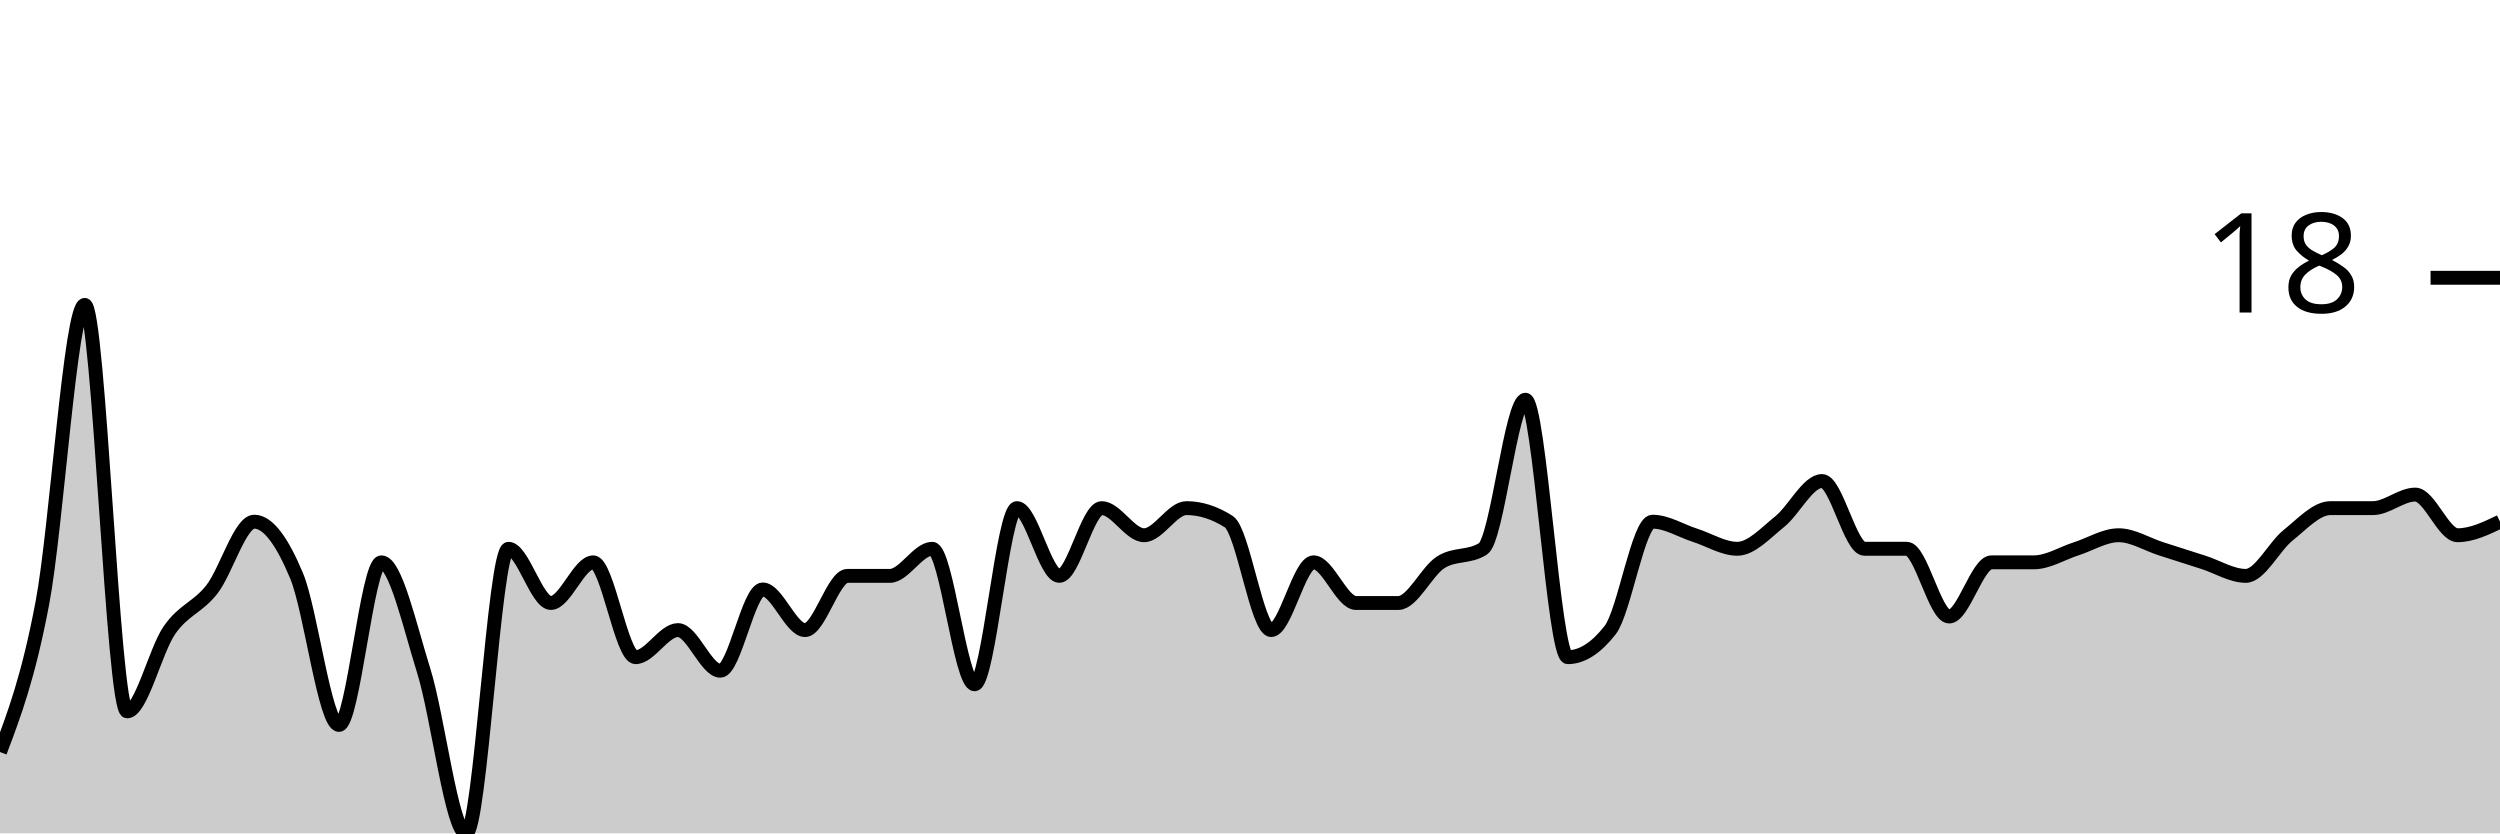
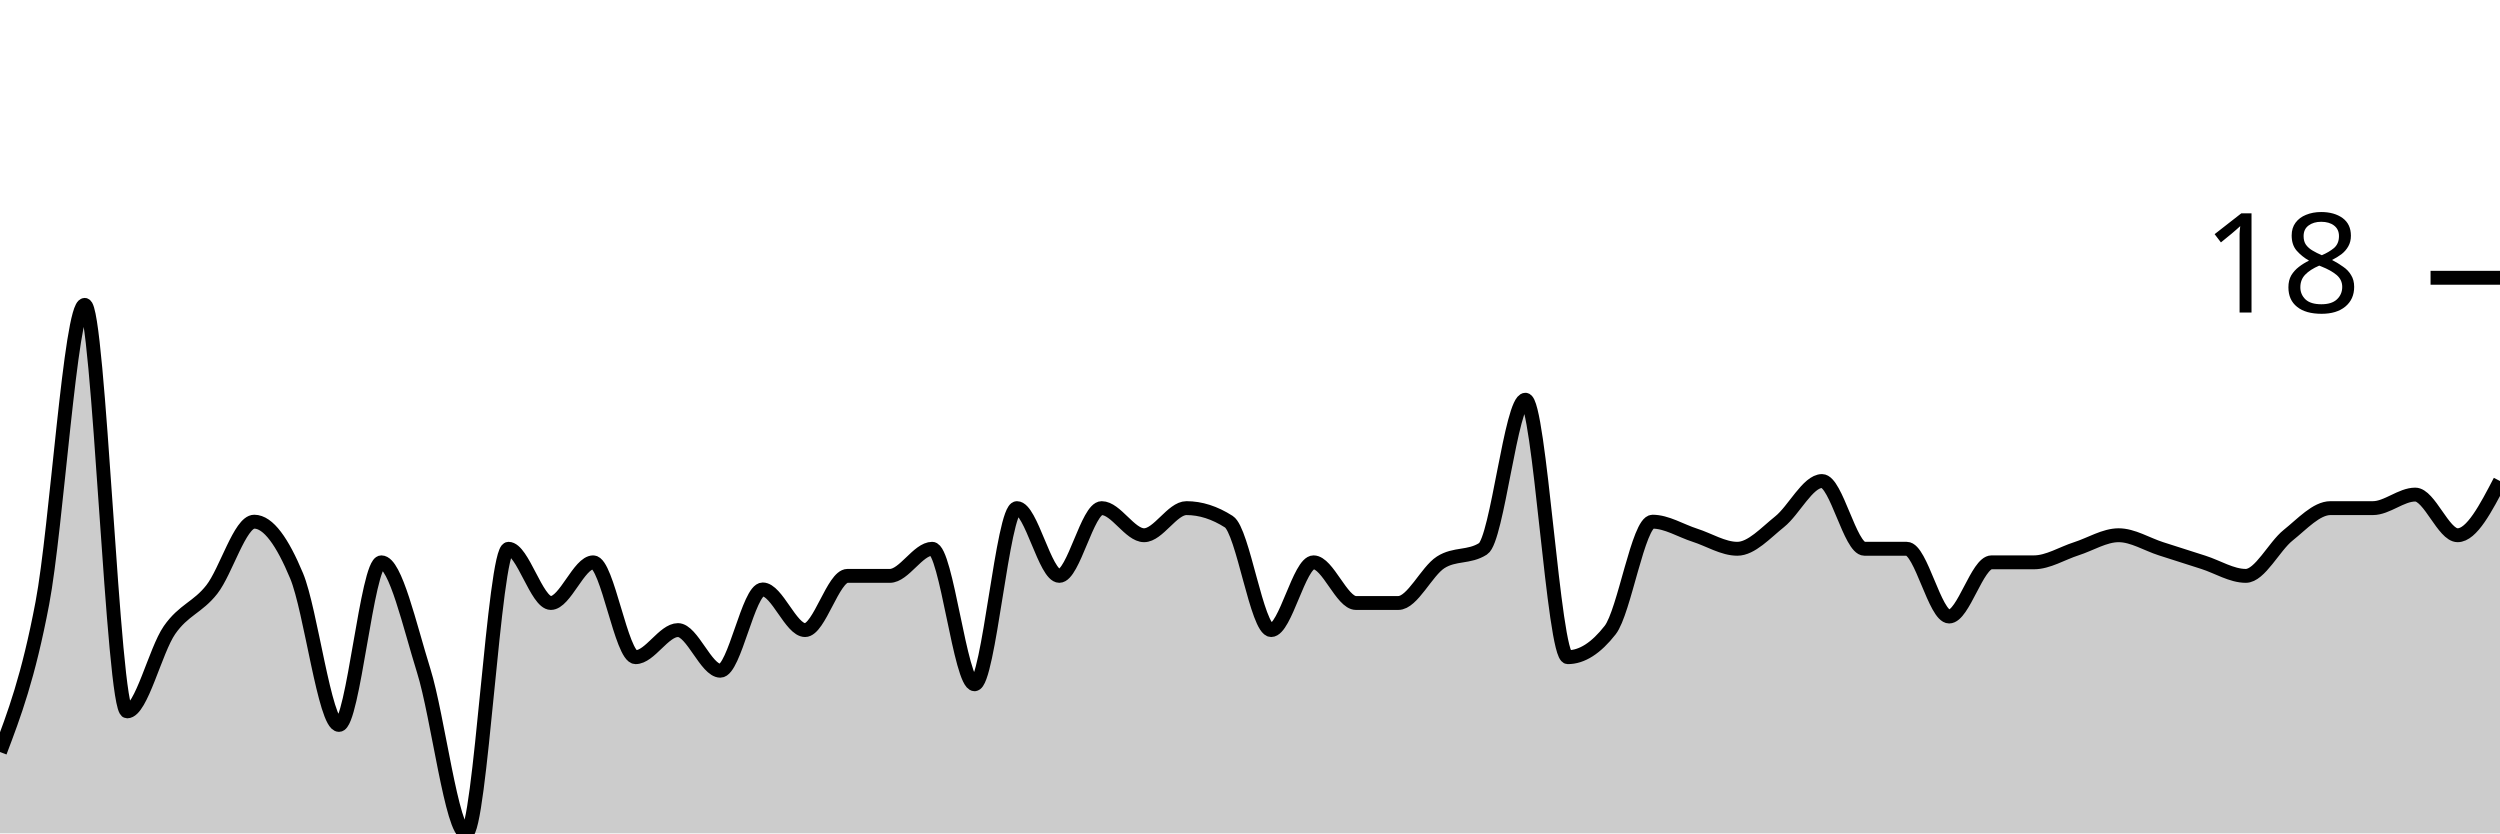
<svg xmlns="http://www.w3.org/2000/svg" viewBox="0 0 180 60">
  <g transform="translate(0,20)">
-     <path class="area" fill="rgba(0, 0, 0, 0.2)" d="M0,34.146C1.017,31.463,2.034,28.78,3.051,23.415C4.068,18.049,5.085,1.951,6.102,1.951C7.119,1.951,8.136,31.22,9.153,31.22C10.169,31.22,11.186,26.829,12.203,25.366C13.22,23.902,14.237,23.74,15.254,22.439C16.271,21.138,17.288,17.561,18.305,17.561C19.322,17.561,20.339,19.024,21.356,21.463C22.373,23.902,23.39,32.195,24.407,32.195C25.424,32.195,26.441,20.488,27.458,20.488C28.475,20.488,29.492,25.041,30.508,28.293C31.525,31.545,32.542,40,33.559,40C34.576,40,35.593,19.512,36.61,19.512C37.627,19.512,38.644,23.415,39.661,23.415C40.678,23.415,41.695,20.488,42.712,20.488C43.729,20.488,44.746,27.317,45.763,27.317C46.78,27.317,47.797,25.366,48.814,25.366C49.831,25.366,50.847,28.293,51.864,28.293C52.881,28.293,53.898,22.439,54.915,22.439C55.932,22.439,56.949,25.366,57.966,25.366C58.983,25.366,60,21.463,61.017,21.463C62.034,21.463,63.051,21.463,64.068,21.463C65.085,21.463,66.102,19.512,67.119,19.512C68.136,19.512,69.153,29.268,70.169,29.268C71.186,29.268,72.203,16.585,73.22,16.585C74.237,16.585,75.254,21.463,76.271,21.463C77.288,21.463,78.305,16.585,79.322,16.585C80.339,16.585,81.356,18.537,82.373,18.537C83.39,18.537,84.407,16.585,85.424,16.585C86.441,16.585,87.458,16.911,88.475,17.561C89.492,18.211,90.508,25.366,91.525,25.366C92.542,25.366,93.559,20.488,94.576,20.488C95.593,20.488,96.61,23.415,97.627,23.415C98.644,23.415,99.661,23.415,100.678,23.415C101.695,23.415,102.712,21.138,103.729,20.488C104.746,19.837,105.763,20.163,106.78,19.512C107.797,18.862,108.814,8.78,109.831,8.78C110.847,8.78,111.864,27.317,112.881,27.317C113.898,27.317,114.915,26.667,115.932,25.366C116.949,24.065,117.966,17.561,118.983,17.561C120,17.561,121.017,18.211,122.034,18.537C123.051,18.862,124.068,19.512,125.085,19.512C126.102,19.512,127.119,18.374,128.136,17.561C129.153,16.748,130.169,14.634,131.186,14.634C132.203,14.634,133.22,19.512,134.237,19.512C135.254,19.512,136.271,19.512,137.288,19.512C138.305,19.512,139.322,24.39,140.339,24.39C141.356,24.39,142.373,20.488,143.39,20.488C144.407,20.488,145.424,20.488,146.441,20.488C147.458,20.488,148.475,19.837,149.492,19.512C150.508,19.187,151.525,18.537,152.542,18.537C153.559,18.537,154.576,19.187,155.593,19.512C156.61,19.837,157.627,20.163,158.644,20.488C159.661,20.813,160.678,21.463,161.695,21.463C162.712,21.463,163.729,19.35,164.746,18.537C165.763,17.724,166.78,16.585,167.797,16.585C168.814,16.585,169.831,16.585,170.847,16.585C171.864,16.585,172.881,15.61,173.898,15.61C174.915,15.61,175.932,18.537,176.949,18.537C177.966,18.537,178.983,18.049,180,17.561L180,40C178.983,40,177.966,40,176.949,40C175.932,40,174.915,40,173.898,40C172.881,40,171.864,40,170.847,40C169.831,40,168.814,40,167.797,40C166.78,40,165.763,40,164.746,40C163.729,40,162.712,40,161.695,40C160.678,40,159.661,40,158.644,40C157.627,40,156.61,40,155.593,40C154.576,40,153.559,40,152.542,40C151.525,40,150.508,40,149.492,40C148.475,40,147.458,40,146.441,40C145.424,40,144.407,40,143.39,40C142.373,40,141.356,40,140.339,40C139.322,40,138.305,40,137.288,40C136.271,40,135.254,40,134.237,40C133.22,40,132.203,40,131.186,40C130.169,40,129.153,40,128.136,40C127.119,40,126.102,40,125.085,40C124.068,40,123.051,40,122.034,40C121.017,40,120,40,118.983,40C117.966,40,116.949,40,115.932,40C114.915,40,113.898,40,112.881,40C111.864,40,110.847,40,109.831,40C108.814,40,107.797,40,106.78,40C105.763,40,104.746,40,103.729,40C102.712,40,101.695,40,100.678,40C99.661,40,98.644,40,97.627,40C96.61,40,95.593,40,94.576,40C93.559,40,92.542,40,91.525,40C90.508,40,89.492,40,88.475,40C87.458,40,86.441,40,85.424,40C84.407,40,83.39,40,82.373,40C81.356,40,80.339,40,79.322,40C78.305,40,77.288,40,76.271,40C75.254,40,74.237,40,73.22,40C72.203,40,71.186,40,70.169,40C69.153,40,68.136,40,67.119,40C66.102,40,65.085,40,64.068,40C63.051,40,62.034,40,61.017,40C60,40,58.983,40,57.966,40C56.949,40,55.932,40,54.915,40C53.898,40,52.881,40,51.864,40C50.847,40,49.831,40,48.814,40C47.797,40,46.78,40,45.763,40C44.746,40,43.729,40,42.712,40C41.695,40,40.678,40,39.661,40C38.644,40,37.627,40,36.61,40C35.593,40,34.576,40,33.559,40C32.542,40,31.525,40,30.508,40C29.492,40,28.475,40,27.458,40C26.441,40,25.424,40,24.407,40C23.39,40,22.373,40,21.356,40C20.339,40,19.322,40,18.305,40C17.288,40,16.271,40,15.254,40C14.237,40,13.22,40,12.203,40C11.186,40,10.169,40,9.153,40C8.136,40,7.119,40,6.102,40C5.085,40,4.068,40,3.051,40C2.034,40,1.017,40,0,40Z" />
-     <path class="line" stroke="black" fill="none" d="M0,34.146C1.017,31.463,2.034,28.78,3.051,23.415C4.068,18.049,5.085,1.951,6.102,1.951C7.119,1.951,8.136,31.22,9.153,31.22C10.169,31.22,11.186,26.829,12.203,25.366C13.22,23.902,14.237,23.74,15.254,22.439C16.271,21.138,17.288,17.561,18.305,17.561C19.322,17.561,20.339,19.024,21.356,21.463C22.373,23.902,23.39,32.195,24.407,32.195C25.424,32.195,26.441,20.488,27.458,20.488C28.475,20.488,29.492,25.041,30.508,28.293C31.525,31.545,32.542,40,33.559,40C34.576,40,35.593,19.512,36.61,19.512C37.627,19.512,38.644,23.415,39.661,23.415C40.678,23.415,41.695,20.488,42.712,20.488C43.729,20.488,44.746,27.317,45.763,27.317C46.78,27.317,47.797,25.366,48.814,25.366C49.831,25.366,50.847,28.293,51.864,28.293C52.881,28.293,53.898,22.439,54.915,22.439C55.932,22.439,56.949,25.366,57.966,25.366C58.983,25.366,60,21.463,61.017,21.463C62.034,21.463,63.051,21.463,64.068,21.463C65.085,21.463,66.102,19.512,67.119,19.512C68.136,19.512,69.153,29.268,70.169,29.268C71.186,29.268,72.203,16.585,73.22,16.585C74.237,16.585,75.254,21.463,76.271,21.463C77.288,21.463,78.305,16.585,79.322,16.585C80.339,16.585,81.356,18.537,82.373,18.537C83.39,18.537,84.407,16.585,85.424,16.585C86.441,16.585,87.458,16.911,88.475,17.561C89.492,18.211,90.508,25.366,91.525,25.366C92.542,25.366,93.559,20.488,94.576,20.488C95.593,20.488,96.61,23.415,97.627,23.415C98.644,23.415,99.661,23.415,100.678,23.415C101.695,23.415,102.712,21.138,103.729,20.488C104.746,19.837,105.763,20.163,106.78,19.512C107.797,18.862,108.814,8.78,109.831,8.78C110.847,8.78,111.864,27.317,112.881,27.317C113.898,27.317,114.915,26.667,115.932,25.366C116.949,24.065,117.966,17.561,118.983,17.561C120,17.561,121.017,18.211,122.034,18.537C123.051,18.862,124.068,19.512,125.085,19.512C126.102,19.512,127.119,18.374,128.136,17.561C129.153,16.748,130.169,14.634,131.186,14.634C132.203,14.634,133.22,19.512,134.237,19.512C135.254,19.512,136.271,19.512,137.288,19.512C138.305,19.512,139.322,24.39,140.339,24.39C141.356,24.39,142.373,20.488,143.39,20.488C144.407,20.488,145.424,20.488,146.441,20.488C147.458,20.488,148.475,19.837,149.492,19.512C150.508,19.187,151.525,18.537,152.542,18.537C153.559,18.537,154.576,19.187,155.593,19.512C156.61,19.837,157.627,20.163,158.644,20.488C159.661,20.813,160.678,21.463,161.695,21.463C162.712,21.463,163.729,19.35,164.746,18.537C165.763,17.724,166.78,16.585,167.797,16.585C168.814,16.585,169.831,16.585,170.847,16.585C171.864,16.585,172.881,15.61,173.898,15.61C174.915,15.61,175.932,18.537,176.949,18.537C177.966,18.537,178.983,18.049,180,17.561" />
+     <path class="area" fill="rgba(0, 0, 0, 0.2)" d="M0,34.146C1.017,31.463,2.034,28.78,3.051,23.415C4.068,18.049,5.085,1.951,6.102,1.951C7.119,1.951,8.136,31.22,9.153,31.22C10.169,31.22,11.186,26.829,12.203,25.366C13.22,23.902,14.237,23.74,15.254,22.439C16.271,21.138,17.288,17.561,18.305,17.561C19.322,17.561,20.339,19.024,21.356,21.463C22.373,23.902,23.39,32.195,24.407,32.195C25.424,32.195,26.441,20.488,27.458,20.488C28.475,20.488,29.492,25.041,30.508,28.293C31.525,31.545,32.542,40,33.559,40C34.576,40,35.593,19.512,36.61,19.512C37.627,19.512,38.644,23.415,39.661,23.415C40.678,23.415,41.695,20.488,42.712,20.488C43.729,20.488,44.746,27.317,45.763,27.317C46.78,27.317,47.797,25.366,48.814,25.366C49.831,25.366,50.847,28.293,51.864,28.293C52.881,28.293,53.898,22.439,54.915,22.439C55.932,22.439,56.949,25.366,57.966,25.366C58.983,25.366,60,21.463,61.017,21.463C62.034,21.463,63.051,21.463,64.068,21.463C65.085,21.463,66.102,19.512,67.119,19.512C68.136,19.512,69.153,29.268,70.169,29.268C71.186,29.268,72.203,16.585,73.22,16.585C74.237,16.585,75.254,21.463,76.271,21.463C77.288,21.463,78.305,16.585,79.322,16.585C80.339,16.585,81.356,18.537,82.373,18.537C83.39,18.537,84.407,16.585,85.424,16.585C86.441,16.585,87.458,16.911,88.475,17.561C89.492,18.211,90.508,25.366,91.525,25.366C92.542,25.366,93.559,20.488,94.576,20.488C95.593,20.488,96.61,23.415,97.627,23.415C98.644,23.415,99.661,23.415,100.678,23.415C101.695,23.415,102.712,21.138,103.729,20.488C104.746,19.837,105.763,20.163,106.78,19.512C107.797,18.862,108.814,8.78,109.831,8.78C110.847,8.78,111.864,27.317,112.881,27.317C113.898,27.317,114.915,26.667,115.932,25.366C116.949,24.065,117.966,17.561,118.983,17.561C120,17.561,121.017,18.211,122.034,18.537C123.051,18.862,124.068,19.512,125.085,19.512C126.102,19.512,127.119,18.374,128.136,17.561C129.153,16.748,130.169,14.634,131.186,14.634C132.203,14.634,133.22,19.512,134.237,19.512C135.254,19.512,136.271,19.512,137.288,19.512C138.305,19.512,139.322,24.39,140.339,24.39C141.356,24.39,142.373,20.488,143.39,20.488C144.407,20.488,145.424,20.488,146.441,20.488C147.458,20.488,148.475,19.837,149.492,19.512C150.508,19.187,151.525,18.537,152.542,18.537C153.559,18.537,154.576,19.187,155.593,19.512C156.61,19.837,157.627,20.163,158.644,20.488C159.661,20.813,160.678,21.463,161.695,21.463C162.712,21.463,163.729,19.35,164.746,18.537C165.763,17.724,166.78,16.585,167.797,16.585C168.814,16.585,169.831,16.585,170.847,16.585C171.864,16.585,172.881,15.61,173.898,15.61C174.915,15.61,175.932,18.537,176.949,18.537C177.966,18.537,178.983,16.585,180,14.634L180,40C178.983,40,177.966,40,176.949,40C175.932,40,174.915,40,173.898,40C172.881,40,171.864,40,170.847,40C169.831,40,168.814,40,167.797,40C166.78,40,165.763,40,164.746,40C163.729,40,162.712,40,161.695,40C160.678,40,159.661,40,158.644,40C157.627,40,156.61,40,155.593,40C154.576,40,153.559,40,152.542,40C151.525,40,150.508,40,149.492,40C148.475,40,147.458,40,146.441,40C145.424,40,144.407,40,143.39,40C142.373,40,141.356,40,140.339,40C139.322,40,138.305,40,137.288,40C136.271,40,135.254,40,134.237,40C133.22,40,132.203,40,131.186,40C130.169,40,129.153,40,128.136,40C127.119,40,126.102,40,125.085,40C124.068,40,123.051,40,122.034,40C121.017,40,120,40,118.983,40C117.966,40,116.949,40,115.932,40C114.915,40,113.898,40,112.881,40C111.864,40,110.847,40,109.831,40C108.814,40,107.797,40,106.78,40C105.763,40,104.746,40,103.729,40C102.712,40,101.695,40,100.678,40C99.661,40,98.644,40,97.627,40C96.61,40,95.593,40,94.576,40C93.559,40,92.542,40,91.525,40C90.508,40,89.492,40,88.475,40C87.458,40,86.441,40,85.424,40C84.407,40,83.39,40,82.373,40C81.356,40,80.339,40,79.322,40C78.305,40,77.288,40,76.271,40C75.254,40,74.237,40,73.22,40C72.203,40,71.186,40,70.169,40C69.153,40,68.136,40,67.119,40C66.102,40,65.085,40,64.068,40C63.051,40,62.034,40,61.017,40C60,40,58.983,40,57.966,40C56.949,40,55.932,40,54.915,40C53.898,40,52.881,40,51.864,40C50.847,40,49.831,40,48.814,40C47.797,40,46.78,40,45.763,40C44.746,40,43.729,40,42.712,40C41.695,40,40.678,40,39.661,40C38.644,40,37.627,40,36.61,40C35.593,40,34.576,40,33.559,40C32.542,40,31.525,40,30.508,40C29.492,40,28.475,40,27.458,40C26.441,40,25.424,40,24.407,40C23.39,40,22.373,40,21.356,40C20.339,40,19.322,40,18.305,40C17.288,40,16.271,40,15.254,40C14.237,40,13.22,40,12.203,40C11.186,40,10.169,40,9.153,40C8.136,40,7.119,40,6.102,40C5.085,40,4.068,40,3.051,40C2.034,40,1.017,40,0,40Z" />
+     <path class="line" stroke="black" fill="none" d="M0,34.146C1.017,31.463,2.034,28.78,3.051,23.415C4.068,18.049,5.085,1.951,6.102,1.951C7.119,1.951,8.136,31.22,9.153,31.22C10.169,31.22,11.186,26.829,12.203,25.366C13.22,23.902,14.237,23.74,15.254,22.439C16.271,21.138,17.288,17.561,18.305,17.561C19.322,17.561,20.339,19.024,21.356,21.463C22.373,23.902,23.39,32.195,24.407,32.195C25.424,32.195,26.441,20.488,27.458,20.488C28.475,20.488,29.492,25.041,30.508,28.293C31.525,31.545,32.542,40,33.559,40C34.576,40,35.593,19.512,36.61,19.512C37.627,19.512,38.644,23.415,39.661,23.415C40.678,23.415,41.695,20.488,42.712,20.488C43.729,20.488,44.746,27.317,45.763,27.317C46.78,27.317,47.797,25.366,48.814,25.366C49.831,25.366,50.847,28.293,51.864,28.293C52.881,28.293,53.898,22.439,54.915,22.439C55.932,22.439,56.949,25.366,57.966,25.366C58.983,25.366,60,21.463,61.017,21.463C62.034,21.463,63.051,21.463,64.068,21.463C65.085,21.463,66.102,19.512,67.119,19.512C68.136,19.512,69.153,29.268,70.169,29.268C71.186,29.268,72.203,16.585,73.22,16.585C74.237,16.585,75.254,21.463,76.271,21.463C77.288,21.463,78.305,16.585,79.322,16.585C80.339,16.585,81.356,18.537,82.373,18.537C83.39,18.537,84.407,16.585,85.424,16.585C86.441,16.585,87.458,16.911,88.475,17.561C89.492,18.211,90.508,25.366,91.525,25.366C92.542,25.366,93.559,20.488,94.576,20.488C95.593,20.488,96.61,23.415,97.627,23.415C98.644,23.415,99.661,23.415,100.678,23.415C101.695,23.415,102.712,21.138,103.729,20.488C104.746,19.837,105.763,20.163,106.78,19.512C107.797,18.862,108.814,8.78,109.831,8.78C110.847,8.78,111.864,27.317,112.881,27.317C113.898,27.317,114.915,26.667,115.932,25.366C116.949,24.065,117.966,17.561,118.983,17.561C120,17.561,121.017,18.211,122.034,18.537C123.051,18.862,124.068,19.512,125.085,19.512C126.102,19.512,127.119,18.374,128.136,17.561C129.153,16.748,130.169,14.634,131.186,14.634C132.203,14.634,133.22,19.512,134.237,19.512C135.254,19.512,136.271,19.512,137.288,19.512C138.305,19.512,139.322,24.39,140.339,24.39C141.356,24.39,142.373,20.488,143.39,20.488C144.407,20.488,145.424,20.488,146.441,20.488C147.458,20.488,148.475,19.837,149.492,19.512C150.508,19.187,151.525,18.537,152.542,18.537C153.559,18.537,154.576,19.187,155.593,19.512C156.61,19.837,157.627,20.163,158.644,20.488C159.661,20.813,160.678,21.463,161.695,21.463C162.712,21.463,163.729,19.35,164.746,18.537C165.763,17.724,166.78,16.585,167.797,16.585C168.814,16.585,169.831,16.585,170.847,16.585C171.864,16.585,172.881,15.61,173.898,15.61C174.915,15.61,175.932,18.537,176.949,18.537C177.966,18.537,178.983,16.585,180,14.634" />
    <path class="axis-ceiling" stroke-width="1" stroke="black" fill="none" d="M175,0L180,0" />
    <text class="axis-ceiling-label" font-family="sans-serif" text-anchor="end" font-size="10px" x="170" y="2.5">18</text>
  </g>
</svg>
